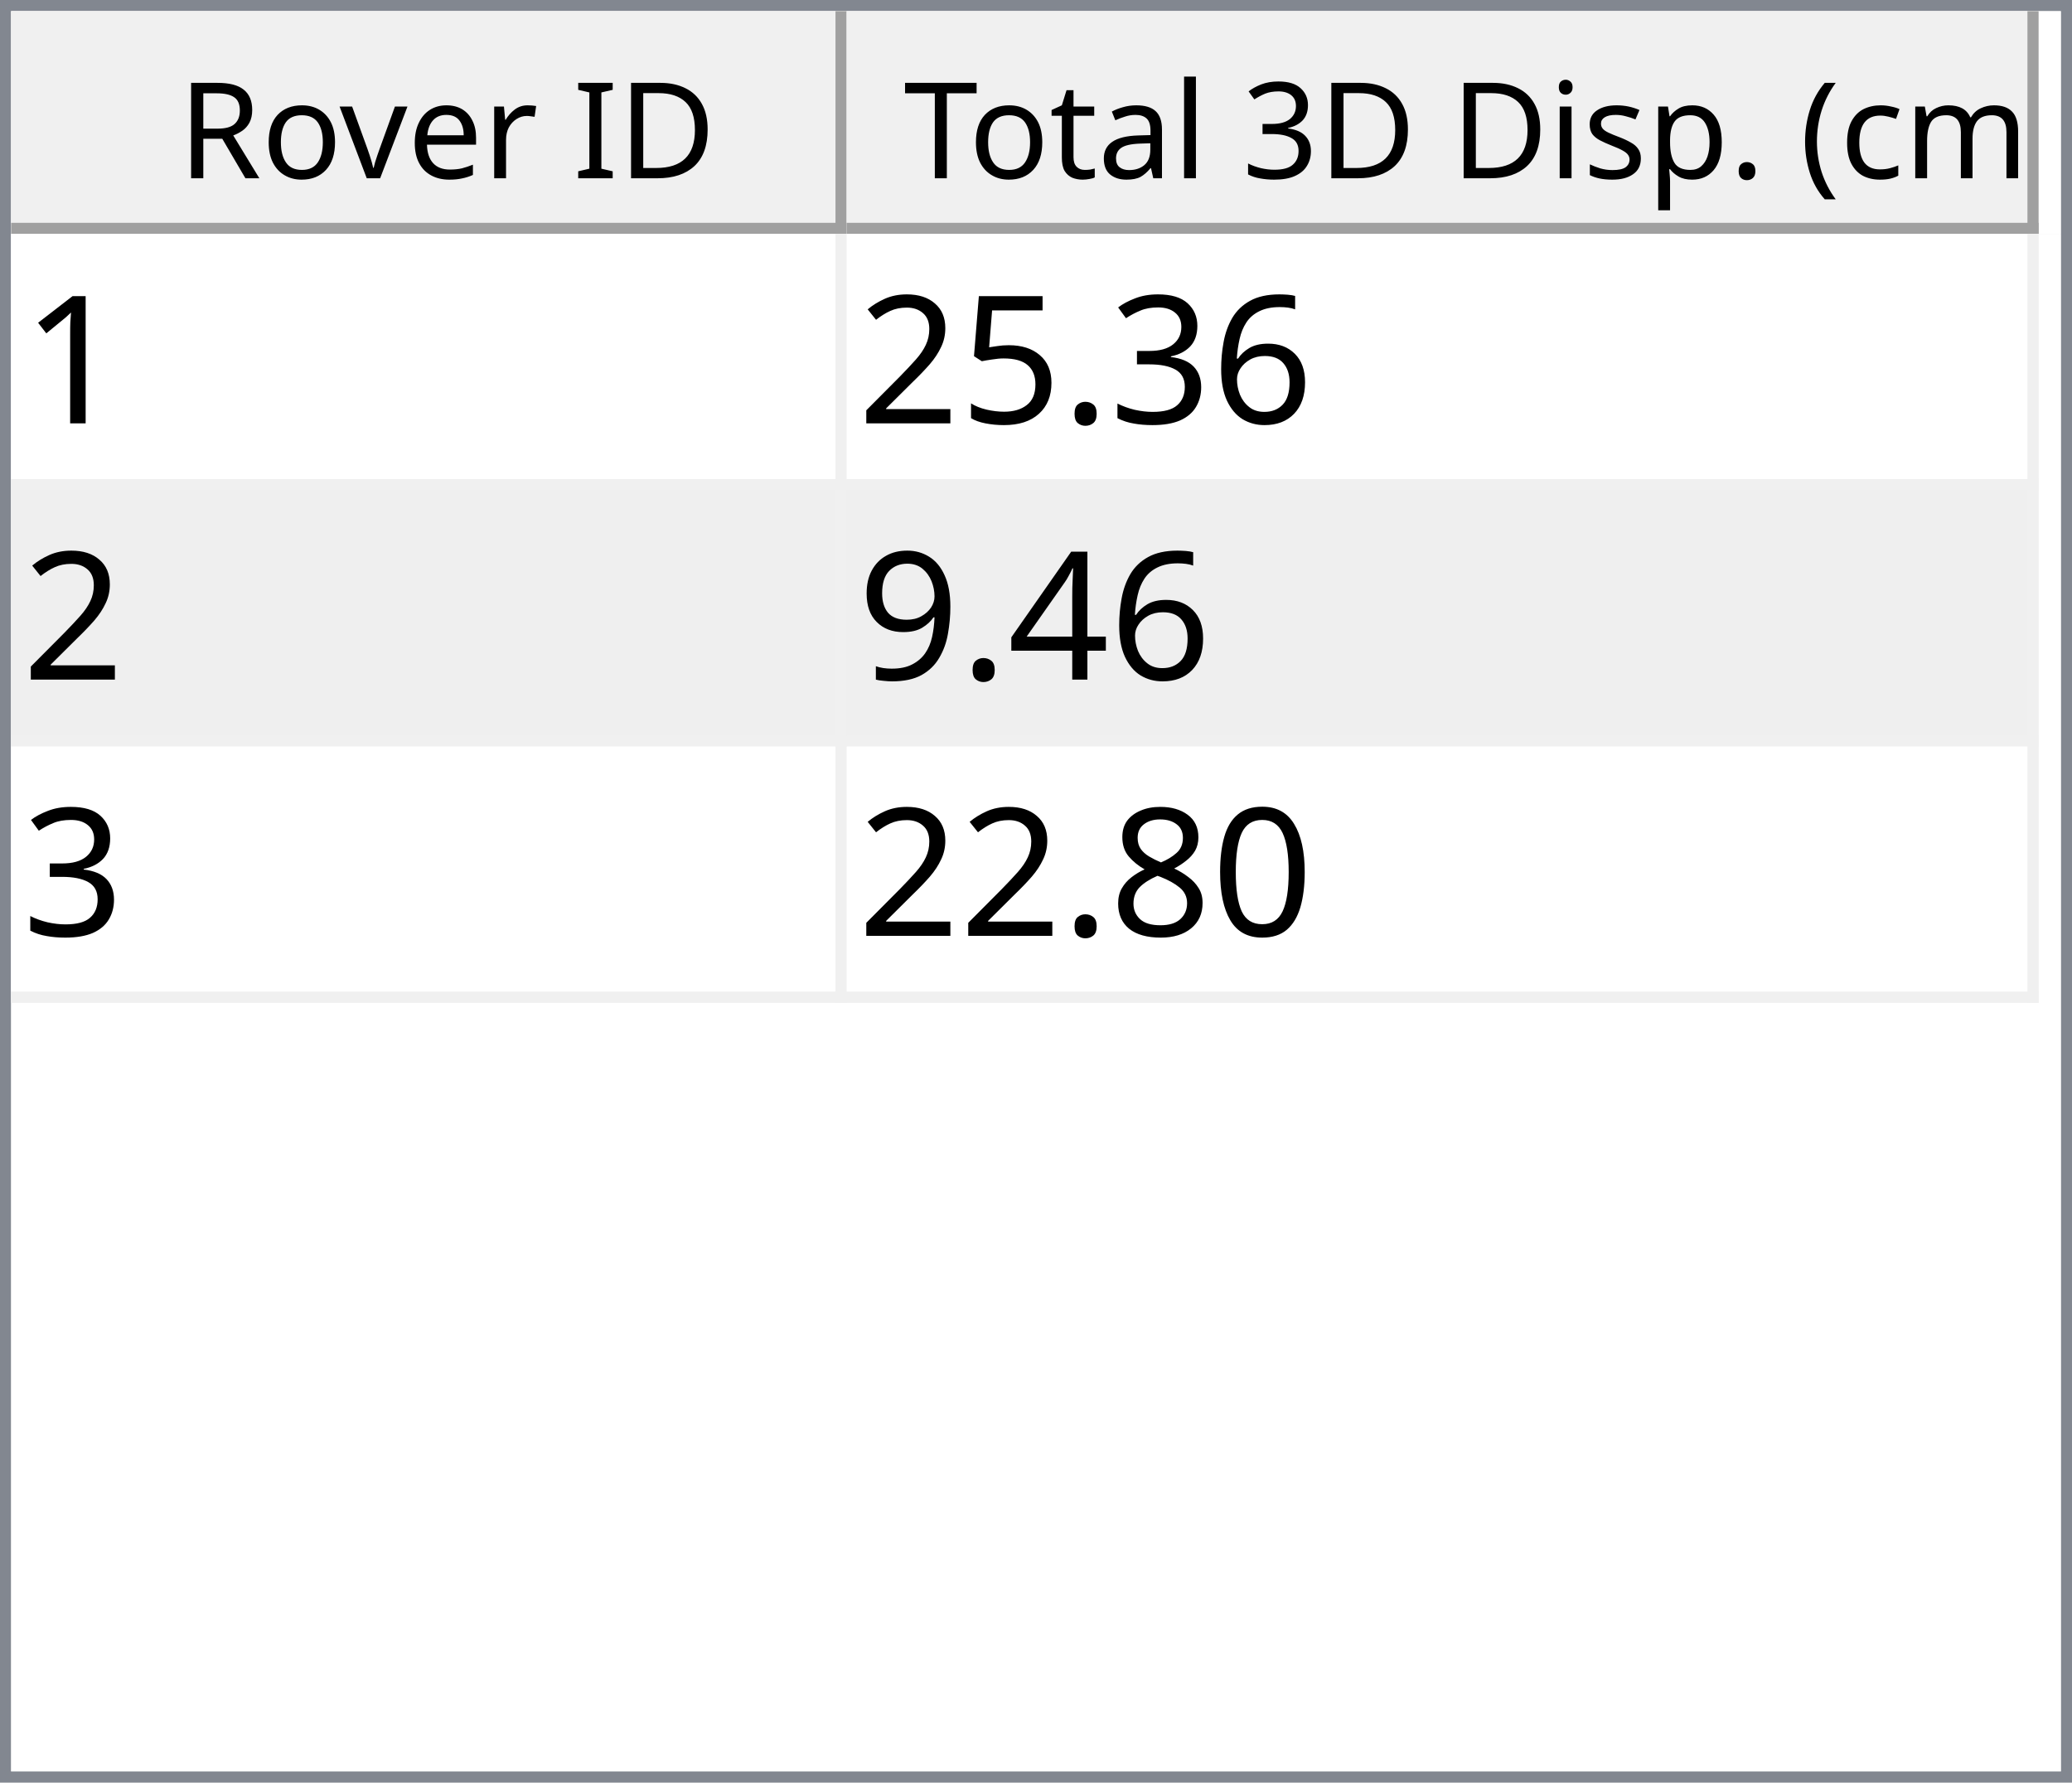
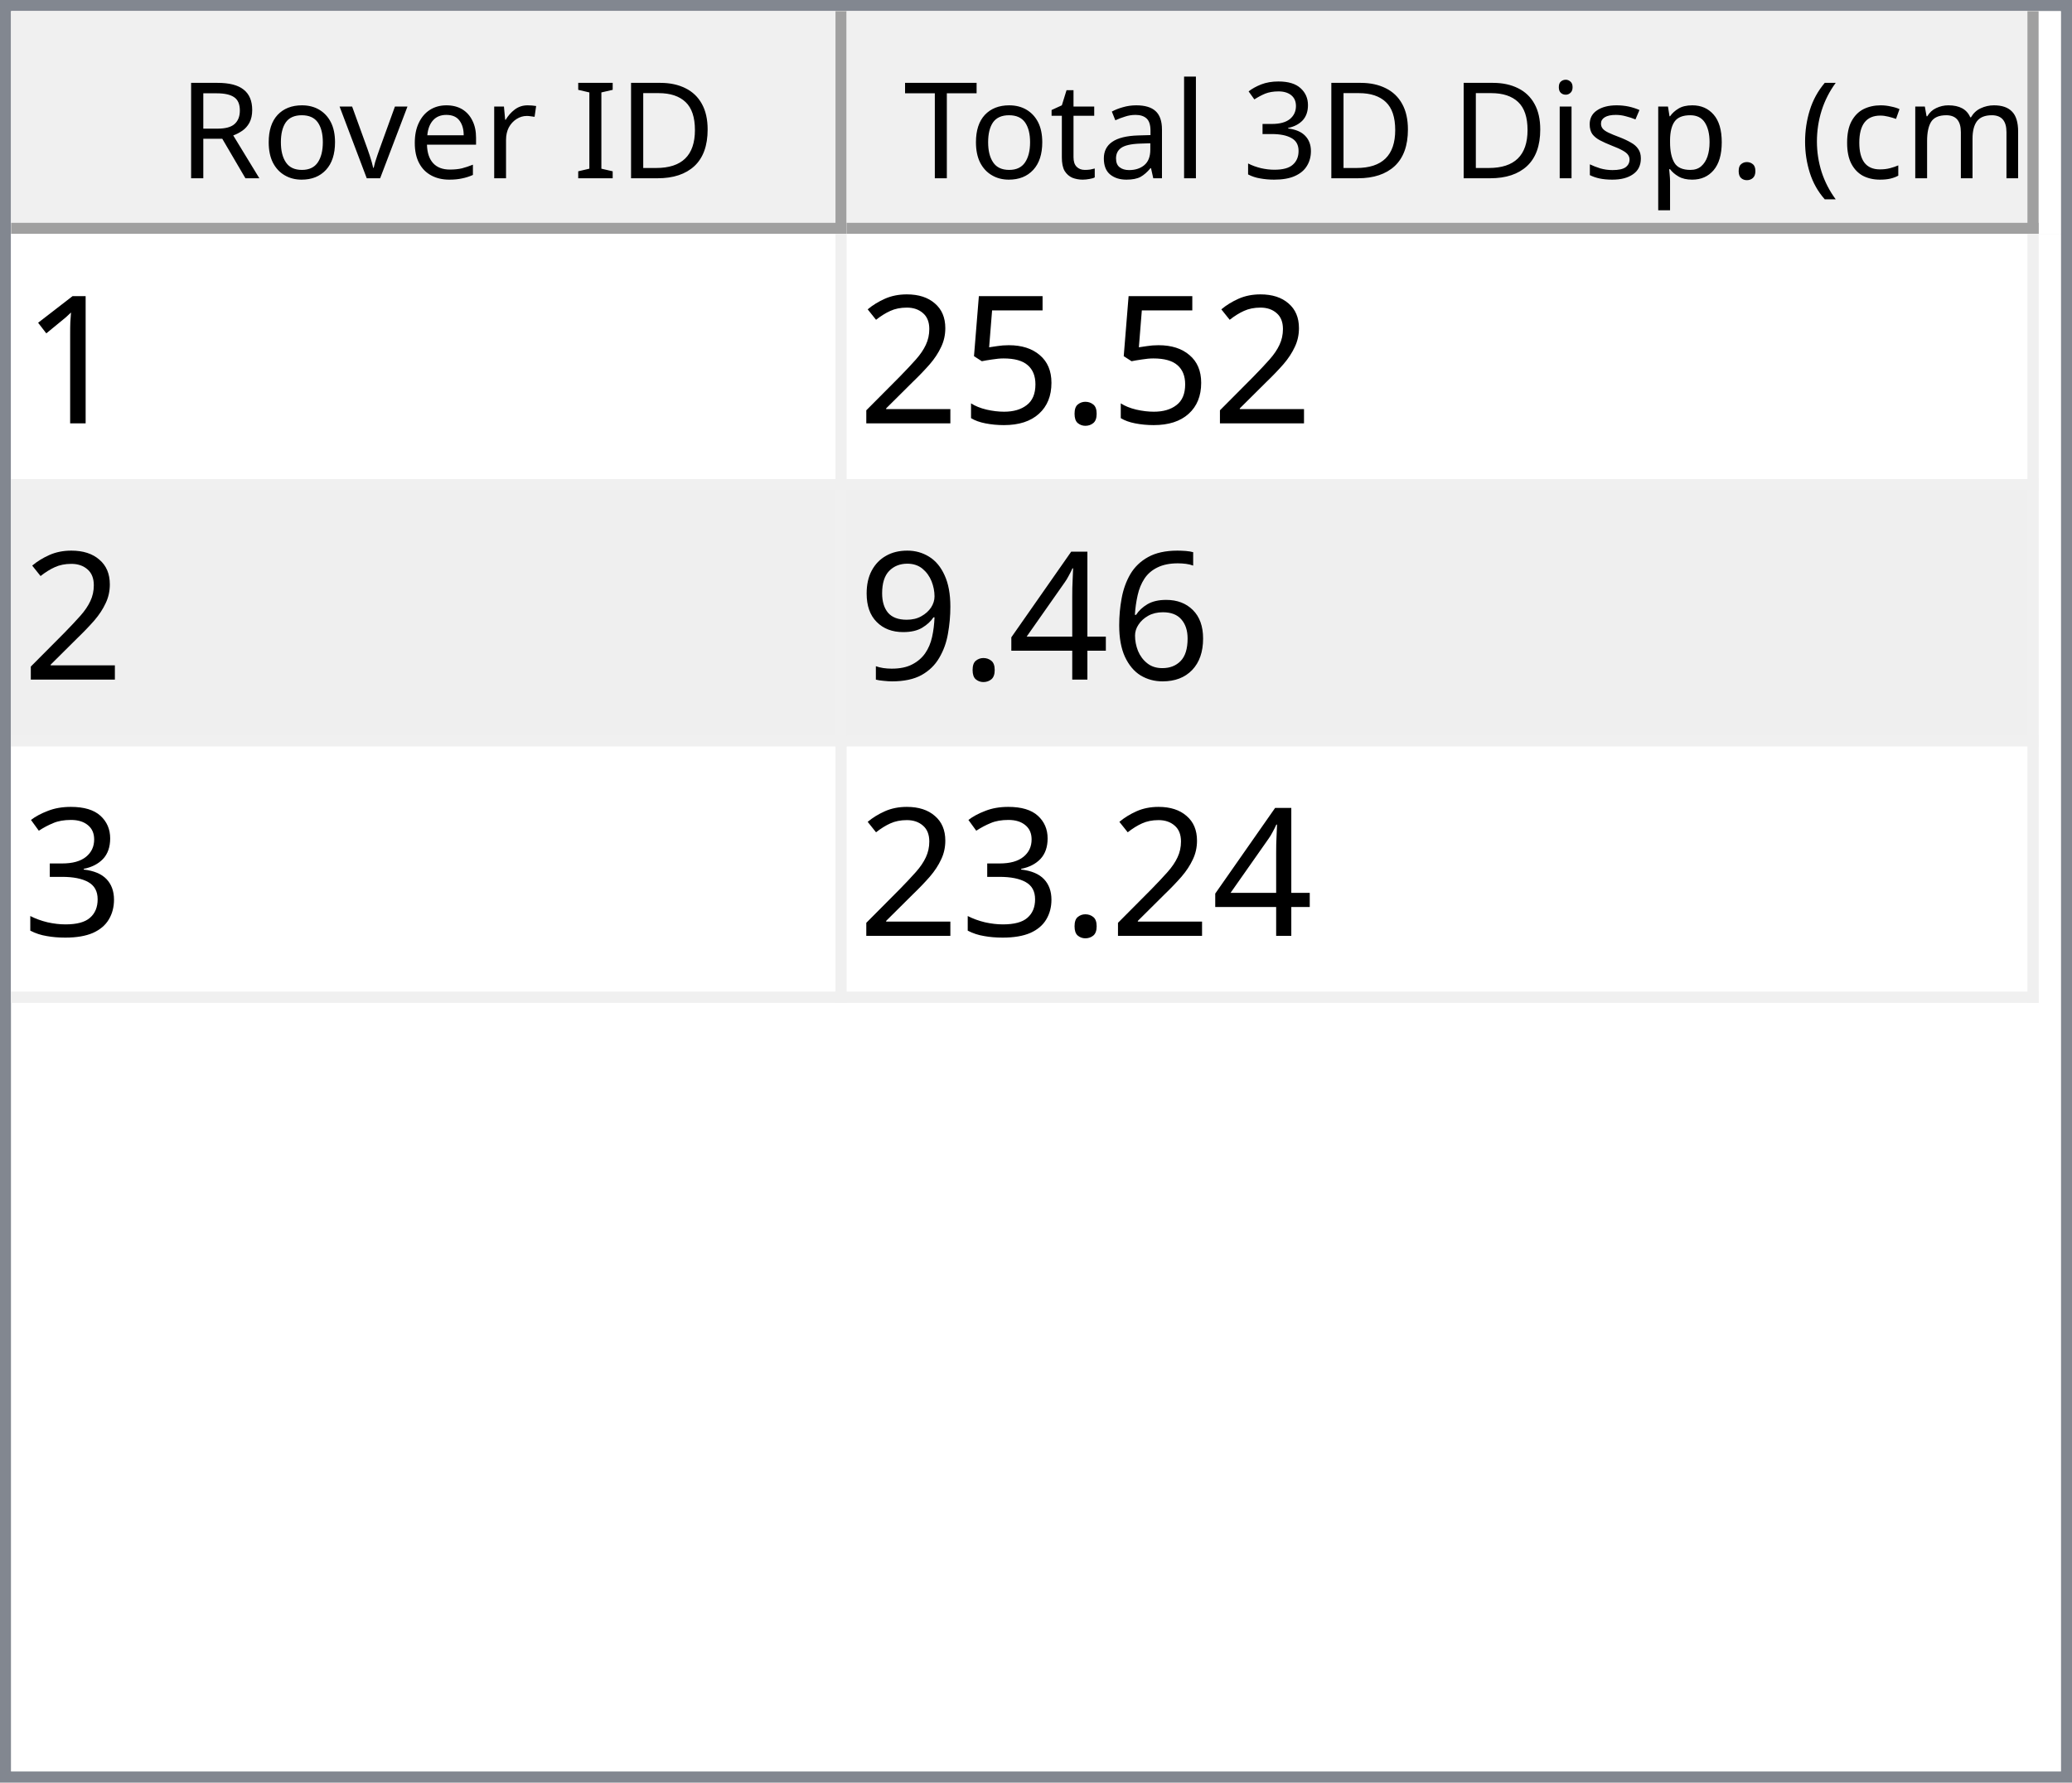
<svg xmlns="http://www.w3.org/2000/svg" style="fill-opacity:1; color-rendering:auto; color-interpolation:auto; text-rendering:auto; stroke:black; stroke-linecap:square; stroke-miterlimit:10; shape-rendering:auto; stroke-opacity:1; fill:black; stroke-dasharray:none; font-weight:normal; stroke-width:1; font-family:'Dialog'; font-style:normal; stroke-linejoin:miter; font-size:12px; stroke-dashoffset:0; image-rendering:auto;" width="186" height="160">
  <defs id="genericDefs" />
  <g>
    <defs id="defs1">
      <clipPath clipPathUnits="userSpaceOnUse" id="clipPath1">
        <path d="M0 0 L186 0 L186 160 L0 160 L0 0 Z" />
      </clipPath>
      <clipPath clipPathUnits="userSpaceOnUse" id="clipPath2">
        <path d="M0 0 L0 160 L186 160 L186 0 Z" />
      </clipPath>
      <clipPath clipPathUnits="userSpaceOnUse" id="clipPath3">
        <path d="M0 0 L0 20 L184 20 L184 0 Z" />
      </clipPath>
      <clipPath clipPathUnits="userSpaceOnUse" id="clipPath4">
        <path d="M0 0 L0 20 L75 20 L75 0 Z" />
      </clipPath>
      <clipPath clipPathUnits="userSpaceOnUse" id="clipPath5">
        <path d="M1 1 L1 19 L74 19 L74 1 Z" />
      </clipPath>
      <clipPath clipPathUnits="userSpaceOnUse" id="clipPath6">
        <path d="M0 0 L0 18 L73 18 L73 0 Z" />
      </clipPath>
      <clipPath clipPathUnits="userSpaceOnUse" id="clipPath7">
        <path d="M-0.5 -0.5 L-0.5 19.5 L74.5 19.5 L74.5 -0.5 Z" />
      </clipPath>
      <clipPath clipPathUnits="userSpaceOnUse" id="clipPath8">
        <path d="M0 0 L0 20 L107 20 L107 0 Z" />
      </clipPath>
      <clipPath clipPathUnits="userSpaceOnUse" id="clipPath9">
        <path d="M1 1 L1 19 L106 19 L106 1 Z" />
      </clipPath>
      <clipPath clipPathUnits="userSpaceOnUse" id="clipPath10">
        <path d="M0 0 L0 18 L105 18 L105 0 Z" />
      </clipPath>
      <clipPath clipPathUnits="userSpaceOnUse" id="clipPath11">
        <path d="M-0.5 -0.5 L-0.5 19.5 L106.5 19.5 L106.5 -0.5 Z" />
      </clipPath>
      <clipPath clipPathUnits="userSpaceOnUse" id="clipPath12">
        <path d="M0 0 L0 138 L184 138 L184 0 Z" />
      </clipPath>
      <clipPath clipPathUnits="userSpaceOnUse" id="clipPath13">
        <path d="M0 0 L0 69 L182 69 L182 0 Z" />
      </clipPath>
      <clipPath clipPathUnits="userSpaceOnUse" id="clipPath14">
        <path d="M-0.5 -0.5 L-0.5 68.5 L181.5 68.5 L181.5 -0.5 Z" />
      </clipPath>
      <clipPath clipPathUnits="userSpaceOnUse" id="clipPath15">
        <path d="M0 0 L0 22 L74 22 L74 0 Z" />
      </clipPath>
      <clipPath clipPathUnits="userSpaceOnUse" id="clipPath16">
        <path d="M0 0 L0 22 L106 22 L106 0 Z" />
      </clipPath>
      <font horiz-adv-x="64.551" id="font1">
        <font-face ascent="107.91" descent="25.098" units-per-em="100" style="font-style:normal; font-family:Segoe UI; font-weight:normal;" />
        <missing-glyph horiz-adv-x="64.551" d="M8.109 0 L8.109 68.266 L56.453 68.266 L56.453 0 L8.109 0 ZM15.328 7.234 L49.219 7.234 L49.219 61.031 L15.328 61.031 L15.328 7.234 Z" />
        <glyph unicode="D" horiz-adv-x="70.117" d="M9.188 0 L9.188 70.016 L28.516 70.016 Q65.531 70.016 65.531 35.891 Q65.531 19.672 55.25 9.836 Q44.969 0 27.734 0 L9.188 0 ZM17.391 62.594 L17.391 7.422 L27.828 7.422 Q41.609 7.422 49.273 14.797 Q56.938 22.172 56.938 35.688 Q56.938 62.594 28.328 62.594 L17.391 62.594 Z" />
        <glyph unicode="I" horiz-adv-x="26.611" d="M17.391 0 L9.188 0 L9.188 70.016 L17.391 70.016 L17.391 0 Z" />
        <glyph unicode=" " horiz-adv-x="27.393" d="" />
        <glyph unicode="r" horiz-adv-x="34.766" d="M34.188 41.891 Q32.078 43.5 28.125 43.5 Q23 43.5 19.555 38.672 Q16.109 33.844 16.109 25.484 L16.109 0 L8.109 0 L8.109 50 L16.109 50 L16.109 39.703 L16.312 39.703 Q18.016 44.969 21.531 47.922 Q25.047 50.875 29.391 50.875 Q32.516 50.875 34.188 50.203 L34.188 41.891 Z" />
        <glyph unicode="e" horiz-adv-x="52.295" d="M48.297 23 L12.984 23 Q13.188 14.656 17.484 10.109 Q21.781 5.562 29.297 5.562 Q37.75 5.562 44.828 11.141 L44.828 3.609 Q38.234 -1.172 27.391 -1.172 Q16.797 -1.172 10.742 5.641 Q4.688 12.453 4.688 24.812 Q4.688 36.469 11.305 43.82 Q17.922 51.172 27.734 51.172 Q37.547 51.172 42.922 44.828 Q48.297 38.484 48.297 27.203 L48.297 23 ZM40.094 29.781 Q40.047 36.719 36.75 40.578 Q33.453 44.438 27.594 44.438 Q21.922 44.438 17.969 40.383 Q14.016 36.328 13.094 29.781 L40.094 29.781 Z" />
        <glyph unicode="v" horiz-adv-x="47.9" d="M47.406 50 L27.484 0 L19.625 0 L0.688 50 L9.469 50 L22.172 13.672 Q23.578 9.672 23.922 6.688 L24.125 6.688 Q24.609 10.453 25.688 13.484 L38.969 50 L47.406 50 Z" />
        <glyph unicode="o" horiz-adv-x="58.594" d="M29 -1.172 Q17.922 -1.172 11.305 5.836 Q4.688 12.844 4.688 24.422 Q4.688 37.016 11.57 44.094 Q18.453 51.172 30.172 51.172 Q41.359 51.172 47.633 44.289 Q53.906 37.406 53.906 25.203 Q53.906 13.234 47.141 6.031 Q40.375 -1.172 29 -1.172 ZM29.594 44.438 Q21.875 44.438 17.383 39.188 Q12.891 33.938 12.891 24.703 Q12.891 15.828 17.43 10.695 Q21.969 5.562 29.594 5.562 Q37.359 5.562 41.531 10.594 Q45.703 15.625 45.703 24.906 Q45.703 34.281 41.531 39.359 Q37.359 44.438 29.594 44.438 Z" />
        <glyph unicode="R" horiz-adv-x="59.814" d="M59.375 0 L49.609 0 L37.891 19.625 Q36.281 22.359 34.766 24.289 Q33.25 26.219 31.664 27.438 Q30.078 28.656 28.25 29.219 Q26.422 29.781 24.125 29.781 L17.391 29.781 L17.391 0 L9.188 0 L9.188 70.016 L30.078 70.016 Q34.672 70.016 38.555 68.867 Q42.438 67.719 45.289 65.375 Q48.141 63.031 49.758 59.547 Q51.375 56.062 51.375 51.375 Q51.375 47.703 50.273 44.656 Q49.172 41.609 47.148 39.211 Q45.125 36.812 42.266 35.133 Q39.406 33.453 35.844 32.516 L35.844 32.328 Q37.594 31.547 38.891 30.547 Q40.188 29.547 41.359 28.18 Q42.531 26.812 43.68 25.078 Q44.828 23.344 46.234 21.047 L59.375 0 ZM17.391 62.594 L17.391 37.203 L28.516 37.203 Q31.594 37.203 34.203 38.133 Q36.812 39.062 38.719 40.797 Q40.625 42.531 41.703 45.047 Q42.781 47.562 42.781 50.688 Q42.781 56.297 39.141 59.445 Q35.5 62.594 28.609 62.594 L17.391 62.594 Z" />
        <glyph unicode=")" horiz-adv-x="30.176" d="M8.297 -15.922 L1.172 -15.922 Q16.406 2.344 16.406 26.812 Q16.406 51.469 1.078 70.016 L8.297 70.016 Q23.531 52.156 23.531 26.703 Q23.531 1.375 8.297 -15.922 Z" />
        <glyph unicode="m" horiz-adv-x="86.133" d="M79.109 0 L71.094 0 L71.094 28.719 Q71.094 37.016 68.531 40.727 Q65.969 44.438 59.906 44.438 Q54.781 44.438 51.195 39.75 Q47.609 35.062 47.609 28.516 L47.609 0 L39.594 0 L39.594 29.688 Q39.594 44.438 28.219 44.438 Q22.953 44.438 19.531 40.016 Q16.109 35.594 16.109 28.516 L16.109 0 L8.109 0 L8.109 50 L16.109 50 L16.109 42.094 L16.312 42.094 Q21.625 51.172 31.844 51.172 Q36.969 51.172 40.773 48.312 Q44.578 45.453 46 40.828 Q51.562 51.172 62.594 51.172 Q79.109 51.172 79.109 30.812 L79.109 0 Z" />
        <glyph unicode="c" horiz-adv-x="46.191" d="M42.188 2.297 Q36.422 -1.172 28.516 -1.172 Q17.828 -1.172 11.258 5.789 Q4.688 12.75 4.688 23.828 Q4.688 36.188 11.766 43.68 Q18.844 51.172 30.672 51.172 Q37.25 51.172 42.281 48.734 L42.281 40.531 Q36.719 44.438 30.375 44.438 Q22.703 44.438 17.797 38.945 Q12.891 33.453 12.891 24.516 Q12.891 15.719 17.508 10.641 Q22.125 5.562 29.891 5.562 Q36.422 5.562 42.188 9.906 L42.188 2.297 Z" />
        <glyph unicode="(" horiz-adv-x="30.176" d="M29.109 -15.922 L21.969 -15.922 Q6.844 1.375 6.844 26.703 Q6.844 52.156 21.969 70.016 L29.203 70.016 Q13.875 51.469 13.875 26.812 Q13.875 2.344 29.109 -15.922 Z" />
        <glyph unicode="." horiz-adv-x="21.68" d="M10.891 -1.078 Q8.641 -1.078 7.055 0.539 Q5.469 2.156 5.469 4.391 Q5.469 6.641 7.055 8.273 Q8.641 9.906 10.891 9.906 Q13.188 9.906 14.797 8.273 Q16.406 6.641 16.406 4.391 Q16.406 2.156 14.797 0.539 Q13.188 -1.078 10.891 -1.078 Z" />
        <glyph unicode="p" horiz-adv-x="58.789" d="M16.312 7.234 L16.109 7.234 L16.109 -23 L8.109 -23 L8.109 50 L16.109 50 L16.109 41.219 L16.312 41.219 Q22.219 51.172 33.594 51.172 Q43.266 51.172 48.688 44.461 Q54.109 37.75 54.109 26.469 Q54.109 13.922 48 6.375 Q41.891 -1.172 31.297 -1.172 Q21.578 -1.172 16.312 7.234 ZM16.109 27.391 L16.109 20.406 Q16.109 14.203 20.141 9.883 Q24.172 5.562 30.375 5.562 Q37.641 5.562 41.773 11.133 Q45.906 16.703 45.906 26.609 Q45.906 34.969 42.047 39.703 Q38.188 44.438 31.594 44.438 Q24.609 44.438 20.359 39.578 Q16.109 34.719 16.109 27.391 Z" />
        <glyph unicode="s" horiz-adv-x="42.432" d="M5.078 1.812 L5.078 10.406 Q11.625 5.562 19.484 5.562 Q30.031 5.562 30.031 12.594 Q30.031 14.594 29.125 15.992 Q28.219 17.391 26.68 18.461 Q25.141 19.531 23.07 20.383 Q21 21.234 18.609 22.172 Q15.281 23.484 12.766 24.828 Q10.25 26.172 8.57 27.859 Q6.891 29.547 6.031 31.695 Q5.172 33.844 5.172 36.719 Q5.172 40.234 6.789 42.945 Q8.406 45.656 11.086 47.484 Q13.766 49.312 17.211 50.242 Q20.656 51.172 24.312 51.172 Q30.812 51.172 35.938 48.922 L35.938 40.828 Q30.422 44.438 23.25 44.438 Q21 44.438 19.195 43.922 Q17.391 43.406 16.094 42.477 Q14.797 41.547 14.086 40.258 Q13.375 38.969 13.375 37.406 Q13.375 35.453 14.086 34.133 Q14.797 32.812 16.164 31.789 Q17.531 30.766 19.484 29.938 Q21.438 29.109 23.922 28.125 Q27.25 26.859 29.883 25.516 Q32.516 24.172 34.375 22.484 Q36.234 20.797 37.234 18.602 Q38.234 16.406 38.234 13.375 Q38.234 9.672 36.602 6.938 Q34.969 4.203 32.234 2.398 Q29.5 0.594 25.93 -0.289 Q22.359 -1.172 18.453 -1.172 Q10.75 -1.172 5.078 1.812 Z" />
        <glyph unicode="i" horiz-adv-x="24.219" d="M12.203 62.703 Q10.062 62.703 8.547 64.164 Q7.031 65.625 7.031 67.875 Q7.031 70.125 8.547 71.609 Q10.062 73.094 12.203 73.094 Q14.406 73.094 15.945 71.609 Q17.484 70.125 17.484 67.875 Q17.484 65.719 15.945 64.211 Q14.406 62.703 12.203 62.703 ZM16.109 0 L8.109 0 L8.109 50 L16.109 50 L16.109 0 Z" />
        <glyph unicode="3" horiz-adv-x="53.906" d="M46.531 19.828 Q46.531 15.094 44.75 11.211 Q42.969 7.328 39.719 4.57 Q36.469 1.812 31.93 0.297 Q27.391 -1.219 21.922 -1.219 Q11.922 -1.219 6 2.594 L6 11.188 Q13.094 5.609 22.219 5.609 Q25.875 5.609 28.828 6.539 Q31.781 7.469 33.906 9.227 Q36.031 10.984 37.18 13.477 Q38.328 15.969 38.328 19.094 Q38.328 32.812 18.797 32.812 L12.984 32.812 L12.984 39.594 L18.5 39.594 Q35.797 39.594 35.797 52.484 Q35.797 64.406 22.609 64.406 Q15.188 64.406 8.688 59.422 L8.688 67.188 Q15.375 71.188 24.609 71.188 Q29 71.188 32.57 69.969 Q36.141 68.75 38.68 66.555 Q41.219 64.359 42.609 61.281 Q44 58.203 44 54.5 Q44 40.672 30.031 36.719 L30.031 36.531 Q33.594 36.141 36.625 34.797 Q39.656 33.453 41.852 31.305 Q44.047 29.156 45.289 26.25 Q46.531 23.344 46.531 19.828 Z" />
        <glyph unicode="l" horiz-adv-x="24.219" d="M16.109 0 L8.109 0 L8.109 74.031 L16.109 74.031 L16.109 0 Z" />
        <glyph unicode="a" horiz-adv-x="50.879" d="M43.891 0 L35.891 0 L35.891 7.812 L35.688 7.812 Q30.469 -1.172 20.312 -1.172 Q12.844 -1.172 8.617 2.781 Q4.391 6.734 4.391 13.281 Q4.391 27.297 20.906 29.594 L35.891 31.688 Q35.891 44.438 25.594 44.438 Q16.547 44.438 9.281 38.281 L9.281 46.484 Q16.656 51.172 26.266 51.172 Q43.891 51.172 43.891 32.516 L43.891 0 ZM35.891 25.297 L23.828 23.641 Q18.266 22.859 15.43 20.875 Q12.594 18.891 12.594 13.875 Q12.594 10.203 15.211 7.883 Q17.828 5.562 22.172 5.562 Q28.125 5.562 32.008 9.742 Q35.891 13.922 35.891 20.312 L35.891 25.297 Z" />
        <glyph unicode="t" horiz-adv-x="33.887" d="M31.297 0.484 Q28.469 -1.078 23.828 -1.078 Q10.688 -1.078 10.688 13.578 L10.688 43.172 L2.094 43.172 L2.094 50 L10.688 50 L10.688 62.203 L18.703 64.797 L18.703 50 L31.297 50 L31.297 43.172 L18.703 43.172 L18.703 14.984 Q18.703 9.969 20.414 7.82 Q22.125 5.672 26.078 5.672 Q29.109 5.672 31.297 7.328 L31.297 0.484 Z" />
        <glyph unicode="T" horiz-adv-x="52.393" d="M50.594 62.594 L30.375 62.594 L30.375 0 L22.172 0 L22.172 62.594 L2 62.594 L2 70.016 L50.594 70.016 L50.594 62.594 Z" />
      </font>
      <font horiz-adv-x="75.0" id="font2">
        <font-face ascent="100.537" descent="21.973" units-per-em="100" style="font-style:normal; font-family:sans-serif; font-weight:normal;" />
        <missing-glyph horiz-adv-x="75.0" d="M12.5 0 L12.5 62.5 L62.5 62.5 L62.5 0 L12.5 0 ZM14.062 1.562 L60.938 1.562 L60.938 60.938 L14.062 60.938 L14.062 1.562 Z" />
        <glyph unicode="1" horiz-adv-x="55.615" d="M37.25 0 L28.469 0 L28.469 56 Q25.297 52.984 20.141 49.953 Q14.984 46.922 10.891 45.406 L10.891 53.906 Q18.266 57.375 23.781 62.305 Q29.297 67.234 31.594 71.875 L37.25 71.875 L37.25 0 Z" />
-         <glyph unicode="6" horiz-adv-x="55.615" d="M49.75 54.047 L41.016 53.375 Q39.844 58.547 37.703 60.891 Q34.125 64.656 28.906 64.656 Q24.703 64.656 21.531 62.312 Q17.391 59.281 14.992 53.469 Q12.594 47.656 12.5 36.922 Q15.672 41.75 20.266 44.094 Q24.859 46.438 29.891 46.438 Q38.672 46.438 44.852 39.969 Q51.031 33.5 51.031 23.25 Q51.031 16.5 48.125 10.719 Q45.219 4.938 40.141 1.859 Q35.062 -1.219 28.609 -1.219 Q17.625 -1.219 10.695 6.859 Q3.766 14.938 3.766 33.5 Q3.766 54.25 11.422 63.672 Q18.109 71.875 29.438 71.875 Q37.891 71.875 43.289 67.141 Q48.688 62.406 49.75 54.047 ZM13.875 23.188 Q13.875 18.656 15.797 14.508 Q17.719 10.359 21.188 8.18 Q24.656 6 28.469 6 Q34.031 6 38.039 10.492 Q42.047 14.984 42.047 22.703 Q42.047 30.125 38.086 34.398 Q34.125 38.672 28.125 38.672 Q22.172 38.672 18.023 34.398 Q13.875 30.125 13.875 23.188 Z" />
-         <glyph unicode="3" horiz-adv-x="55.615" d="M4.203 18.891 L12.984 20.062 Q14.5 12.594 18.141 9.297 Q21.781 6 27 6 Q33.203 6 37.477 10.297 Q41.75 14.594 41.75 20.953 Q41.75 27 37.797 30.93 Q33.844 34.859 27.734 34.859 Q25.25 34.859 21.531 33.891 L22.516 41.609 Q23.391 41.5 23.922 41.5 Q29.547 41.5 34.039 44.43 Q38.531 47.359 38.531 53.469 Q38.531 58.297 35.258 61.477 Q31.984 64.656 26.812 64.656 Q21.688 64.656 18.266 61.43 Q14.844 58.203 13.875 51.766 L5.078 53.328 Q6.688 62.156 12.398 67.016 Q18.109 71.875 26.609 71.875 Q32.469 71.875 37.398 69.359 Q42.328 66.844 44.945 62.5 Q47.562 58.156 47.562 53.266 Q47.562 48.641 45.07 44.828 Q42.578 41.016 37.703 38.766 Q44.047 37.312 47.562 32.695 Q51.078 28.078 51.078 21.141 Q51.078 11.766 44.242 5.25 Q37.406 -1.266 26.953 -1.266 Q17.531 -1.266 11.305 4.352 Q5.078 9.969 4.203 18.891 Z" />
        <glyph unicode="." horiz-adv-x="27.783" d="M9.078 0 L9.078 10.016 L19.094 10.016 L19.094 0 L9.078 0 Z" />
        <glyph unicode="5" horiz-adv-x="55.615" d="M4.156 18.75 L13.375 19.531 Q14.406 12.797 18.141 9.398 Q21.875 6 27.156 6 Q33.5 6 37.891 10.789 Q42.281 15.578 42.281 23.484 Q42.281 31 38.062 35.352 Q33.844 39.703 27 39.703 Q22.75 39.703 19.336 37.773 Q15.922 35.844 13.969 32.766 L5.719 33.844 L12.641 70.609 L48.25 70.609 L48.25 62.203 L19.672 62.203 L15.828 42.969 Q22.266 47.469 29.344 47.469 Q38.719 47.469 45.164 40.969 Q51.609 34.469 51.609 24.266 Q51.609 14.547 45.953 7.469 Q39.062 -1.219 27.156 -1.219 Q17.391 -1.219 11.211 4.25 Q5.031 9.719 4.156 18.75 Z" />
        <glyph unicode="2" horiz-adv-x="55.615" d="M50.344 8.453 L50.344 0 L3.031 0 Q2.938 3.172 4.047 6.109 Q5.859 10.938 9.836 15.625 Q13.812 20.312 21.344 26.469 Q33.016 36.031 37.117 41.625 Q41.219 47.219 41.219 52.203 Q41.219 57.422 37.477 61.008 Q33.734 64.594 27.734 64.594 Q21.391 64.594 17.578 60.789 Q13.766 56.984 13.719 50.25 L4.688 51.172 Q5.609 61.281 11.664 66.578 Q17.719 71.875 27.938 71.875 Q38.234 71.875 44.242 66.164 Q50.25 60.453 50.25 52 Q50.25 47.703 48.492 43.555 Q46.734 39.406 42.656 34.812 Q38.578 30.219 29.109 22.219 Q21.188 15.578 18.945 13.211 Q16.703 10.844 15.234 8.453 L50.344 8.453 Z" />
+         <glyph unicode="6" horiz-adv-x="55.615" d="M49.75 54.047 L41.016 53.375 Q39.844 58.547 37.703 60.891 Q34.125 64.656 28.906 64.656 Q24.703 64.656 21.531 62.312 Q17.391 59.281 14.992 53.469 Q12.594 47.656 12.5 36.922 Q15.672 41.75 20.266 44.094 Q24.859 46.438 29.891 46.438 Q38.672 46.438 44.852 39.969 Q51.031 33.5 51.031 23.25 Q51.031 16.5 48.125 10.719 Q45.219 4.938 40.141 1.859 Q35.062 -1.219 28.609 -1.219 Q17.625 -1.219 10.695 6.859 Q3.766 14.938 3.766 33.5 Q3.766 54.25 11.422 63.672 Q18.109 71.875 29.438 71.875 Q37.891 71.875 43.289 67.141 Q48.688 62.406 49.75 54.047 ZM13.875 23.188 Q13.875 18.656 15.797 14.508 Q17.719 10.359 21.188 8.18 Q24.656 6 28.469 6 Q34.031 6 38.039 10.492 Q42.047 14.984 42.047 22.703 Q42.047 30.125 38.086 34.398 Q34.125 38.672 28.125 38.672 Q22.172 38.672 18.023 34.398 Q13.875 30.125 13.875 23.188 Z" />
        <glyph unicode="4" horiz-adv-x="55.615" d="M32.328 0 L32.328 17.141 L1.266 17.141 L1.266 25.203 L33.938 71.578 L41.109 71.578 L41.109 25.203 L50.781 25.203 L50.781 17.141 L41.109 17.141 L41.109 0 L32.328 0 ZM32.328 25.203 L32.328 57.469 L9.906 25.203 L32.328 25.203 Z" />
        <glyph unicode="9" horiz-adv-x="55.615" d="M5.469 16.547 L13.922 17.328 Q14.984 11.375 18.016 8.688 Q21.047 6 25.781 6 Q29.828 6 32.883 7.859 Q35.938 9.719 37.891 12.82 Q39.844 15.922 41.164 21.195 Q42.484 26.469 42.484 31.938 Q42.484 32.516 42.438 33.688 Q39.797 29.5 35.234 26.883 Q30.672 24.266 25.344 24.266 Q16.453 24.266 10.305 30.711 Q4.156 37.156 4.156 47.703 Q4.156 58.594 10.578 65.234 Q17 71.875 26.656 71.875 Q33.641 71.875 39.43 68.117 Q45.219 64.359 48.219 57.398 Q51.219 50.438 51.219 37.25 Q51.219 23.531 48.242 15.406 Q45.266 7.281 39.383 3.031 Q33.5 -1.219 25.594 -1.219 Q17.188 -1.219 11.867 3.445 Q6.547 8.109 5.469 16.547 ZM41.453 48.141 Q41.453 55.719 37.43 60.156 Q33.406 64.594 27.734 64.594 Q21.875 64.594 17.531 59.812 Q13.188 55.031 13.188 47.406 Q13.188 40.578 17.312 36.305 Q21.438 32.031 27.484 32.031 Q33.594 32.031 37.523 36.305 Q41.453 40.578 41.453 48.141 Z" />
-         <glyph unicode="0" horiz-adv-x="55.615" d="M4.156 35.297 Q4.156 48 6.766 55.742 Q9.375 63.484 14.523 67.68 Q19.672 71.875 27.484 71.875 Q33.25 71.875 37.594 69.555 Q41.938 67.234 44.773 62.867 Q47.609 58.5 49.219 52.227 Q50.828 45.953 50.828 35.297 Q50.828 22.703 48.242 14.969 Q45.656 7.234 40.508 3.008 Q35.359 -1.219 27.484 -1.219 Q17.141 -1.219 11.234 6.203 Q4.156 15.141 4.156 35.297 ZM13.188 35.297 Q13.188 17.672 17.312 11.836 Q21.438 6 27.484 6 Q33.547 6 37.672 11.859 Q41.797 17.719 41.797 35.297 Q41.797 52.984 37.672 58.789 Q33.547 64.594 27.391 64.594 Q21.344 64.594 17.719 59.469 Q13.188 52.938 13.188 35.297 Z" />
-         <glyph unicode="8" horiz-adv-x="55.615" d="M17.672 38.812 Q12.203 40.828 9.57 44.539 Q6.938 48.25 6.938 53.422 Q6.938 61.234 12.555 66.555 Q18.172 71.875 27.484 71.875 Q36.859 71.875 42.578 66.43 Q48.297 60.984 48.297 53.172 Q48.297 48.188 45.68 44.508 Q43.062 40.828 37.75 38.812 Q44.344 36.672 47.781 31.883 Q51.219 27.094 51.219 20.453 Q51.219 11.281 44.727 5.031 Q38.234 -1.219 27.641 -1.219 Q17.047 -1.219 10.547 5.055 Q4.047 11.328 4.047 20.703 Q4.047 27.688 7.594 32.398 Q11.141 37.109 17.672 38.812 ZM15.922 53.719 Q15.922 48.641 19.195 45.414 Q22.469 42.188 27.688 42.188 Q32.766 42.188 36.016 45.383 Q39.266 48.578 39.266 53.219 Q39.266 58.062 35.914 61.359 Q32.562 64.656 27.594 64.656 Q22.562 64.656 19.242 61.43 Q15.922 58.203 15.922 53.719 ZM13.094 20.656 Q13.094 16.891 14.875 13.375 Q16.656 9.859 20.172 7.93 Q23.688 6 27.734 6 Q34.031 6 38.133 10.055 Q42.234 14.109 42.234 20.359 Q42.234 26.703 38.016 30.859 Q33.797 35.016 27.438 35.016 Q21.234 35.016 17.164 30.914 Q13.094 26.812 13.094 20.656 Z" />
+         <glyph unicode="3" horiz-adv-x="55.615" d="M4.203 18.891 L12.984 20.062 Q14.5 12.594 18.141 9.297 Q21.781 6 27 6 Q33.203 6 37.477 10.297 Q41.75 14.594 41.75 20.953 Q41.75 27 37.797 30.93 Q33.844 34.859 27.734 34.859 Q25.25 34.859 21.531 33.891 L22.516 41.609 Q23.391 41.5 23.922 41.5 Q29.547 41.5 34.039 44.43 Q38.531 47.359 38.531 53.469 Q38.531 58.297 35.258 61.477 Q31.984 64.656 26.812 64.656 Q21.688 64.656 18.266 61.43 Q14.844 58.203 13.875 51.766 L5.078 53.328 Q6.688 62.156 12.398 67.016 Q18.109 71.875 26.609 71.875 Q32.469 71.875 37.398 69.359 Q42.328 66.844 44.945 62.5 Q47.562 58.156 47.562 53.266 Q47.562 48.641 45.07 44.828 Q42.578 41.016 37.703 38.766 Q44.047 37.312 47.562 32.695 Q51.078 28.078 51.078 21.141 Q51.078 11.766 44.242 5.25 Q37.406 -1.266 26.953 -1.266 Q17.531 -1.266 11.305 4.352 Q5.078 9.969 4.203 18.891 Z" />
      </font>
    </defs>
    <g style="fill:white; stroke:white;">
      <rect x="0" y="0" width="186" style="clip-path:url(#clipPath1); stroke:none;" height="160" />
    </g>
    <g style="fill:white; text-rendering:optimizeSpeed; color-rendering:optimizeSpeed; image-rendering:optimizeSpeed; shape-rendering:crispEdges; stroke:white; color-interpolation:sRGB;">
      <rect x="0" width="186" height="160" y="0" style="stroke:none;" />
      <path style="stroke:none;" d="M0 160 L186 160 L186 0 L0 0 Z" />
    </g>
    <g style="fill:rgb(240,240,240); font-family:'Segoe UI'; stroke:rgb(240,240,240);">
      <rect x="0" y="0" width="186" style="clip-path:url(#clipPath2); stroke:none;" height="160" />
    </g>
    <g style="fill:rgb(130,135,144); font-family:'Segoe UI'; stroke:rgb(130,135,144);">
      <path d="M0 0 L186 0 L186 160 L0 160 L0 0 ZM1 1 L185 1 L185 159 L1 159 L1 1 Z" style="fill-rule:evenodd; clip-path:url(#clipPath2); stroke:none;" />
    </g>
    <g style="fill:white; font-family:'Segoe UI'; stroke:white;" transform="translate(1,1)">
      <rect x="0" y="0" width="184" style="clip-path:url(#clipPath3); stroke:none;" height="20" />
    </g>
    <g style="fill:rgb(240,240,240); font-family:'Segoe UI'; stroke:rgb(240,240,240);" transform="translate(1,1)">
      <rect x="0" y="0" width="75" style="clip-path:url(#clipPath4); stroke:none;" height="20" />
    </g>
    <g style="font-family:'Segoe UI';" transform="translate(2,2)">
      <text x="14" xml:space="preserve" y="14" style="clip-path:url(#clipPath6); stroke:none;">Rover ID</text>
    </g>
    <g style="fill:rgb(160,160,160); font-family:'Segoe UI'; stroke:rgb(160,160,160); stroke-linejoin:bevel;" transform="translate(1.5,1.5)">
      <line x1="74" x2="74" y1="0" style="fill:none; clip-path:url(#clipPath7);" y2="19" />
    </g>
    <g style="fill:rgb(160,160,160); font-family:'Segoe UI'; stroke:rgb(160,160,160); stroke-linejoin:bevel;" transform="matrix(1,0,0,1,1,1) translate(0.5,0.5)">
      <line x1="0" x2="74" y1="19" style="fill:none; clip-path:url(#clipPath7);" y2="19" />
    </g>
    <g style="fill:rgb(240,240,240); font-family:'Segoe UI'; stroke:rgb(240,240,240);" transform="translate(76,1)">
      <rect x="0" y="0" width="107" style="clip-path:url(#clipPath8); stroke:none;" height="20" />
    </g>
    <g style="font-family:'Segoe UI';" transform="translate(77,2)">
      <text x="1" xml:space="preserve" y="14" style="clip-path:url(#clipPath10); stroke:none;"> Total 3D Disp. (cm)</text>
    </g>
    <g style="fill:rgb(160,160,160); font-family:'Segoe UI'; stroke:rgb(160,160,160); stroke-linejoin:bevel;" transform="translate(76.5,1.5)">
      <line x1="106" x2="106" y1="0" style="fill:none; clip-path:url(#clipPath11);" y2="19" />
    </g>
    <g style="fill:rgb(160,160,160); font-family:'Segoe UI'; stroke:rgb(160,160,160); stroke-linejoin:bevel;" transform="matrix(1,0,0,1,76,1) translate(0.5,0.5)">
      <line x1="0" x2="106" y1="19" style="fill:none; clip-path:url(#clipPath11);" y2="19" />
    </g>
    <g style="fill:white; font-family:'Segoe UI'; stroke:white;" transform="translate(1,21)">
      <rect x="0" y="0" width="184" style="clip-path:url(#clipPath12); stroke:none;" height="138" />
    </g>
    <g style="fill:rgb(240,240,240); font-size:16px; font-family:sans-serif; stroke:rgb(240,240,240);" transform="translate(1,21)">
      <rect x="0" y="0" width="182" style="clip-path:url(#clipPath13); stroke:none;" height="69" />
      <line transform="translate(0.5,0.5)" x1="0" x2="181" y1="22" style="clip-path:url(#clipPath14); fill:none; stroke-linejoin:bevel;" y2="22" />
    </g>
    <g transform="matrix(1,0,0,1,1,21) translate(0.5,0.5)" style="fill:rgb(240,240,240); font-size:16px; font-family:sans-serif; stroke:rgb(240,240,240); stroke-linejoin:bevel;">
      <line x1="0" x2="181" y1="45" style="fill:none; clip-path:url(#clipPath14);" y2="45" />
    </g>
    <g transform="matrix(1,0,0,1,1,21) translate(0.5,0.5)" style="fill:rgb(240,240,240); font-size:16px; font-family:sans-serif; stroke:rgb(240,240,240); stroke-linejoin:bevel;">
      <line x1="0" x2="181" y1="68" style="fill:none; clip-path:url(#clipPath14);" y2="68" />
    </g>
    <g transform="matrix(1,0,0,1,1,21) translate(0.5,0.5)" style="fill:rgb(240,240,240); font-size:16px; font-family:sans-serif; stroke:rgb(240,240,240); stroke-linejoin:bevel;">
      <line x1="74" x2="74" y1="0" style="fill:none; clip-path:url(#clipPath14);" y2="68" />
    </g>
    <g transform="matrix(1,0,0,1,1,21) translate(0.5,0.5)" style="fill:rgb(240,240,240); font-size:16px; font-family:sans-serif; stroke:rgb(240,240,240); stroke-linejoin:bevel;">
      <line x1="181" x2="181" y1="0" style="fill:none; clip-path:url(#clipPath14);" y2="68" />
    </g>
    <g style="fill:white; font-size:16px; font-family:sans-serif; stroke:white;" transform="matrix(1,0,0,1,1,21)">
      <rect x="0" y="0" width="74" style="clip-path:url(#clipPath15); stroke:none;" height="22" />
      <text x="1" y="17" style="fill:black; clip-path:url(#clipPath15); stroke:none;" xml:space="preserve">1</text>
    </g>
    <g style="fill:white; font-size:16px; font-family:sans-serif; stroke:white;" transform="matrix(1,0,0,1,1,21) translate(75,0)">
      <rect x="0" y="0" width="106" style="clip-path:url(#clipPath16); stroke:none;" height="22" />
-       <text x="1" y="17" style="fill:black; clip-path:url(#clipPath16); stroke:none;" xml:space="preserve">25.36</text>
+       <text x="1" y="17" style="fill:black; clip-path:url(#clipPath16); stroke:none;" xml:space="preserve">25.52</text>
    </g>
    <g style="fill:rgb(239,239,239); font-size:16px; font-family:sans-serif; stroke:rgb(239,239,239);" transform="matrix(1,0,0,1,1,21) translate(0,23)">
      <rect x="0" y="0" width="74" style="clip-path:url(#clipPath15); stroke:none;" height="22" />
      <text x="1" y="17" style="fill:black; clip-path:url(#clipPath15); stroke:none;" xml:space="preserve">2</text>
    </g>
    <g style="fill:rgb(239,239,239); font-size:16px; font-family:sans-serif; stroke:rgb(239,239,239);" transform="matrix(1,0,0,1,1,21) translate(75,23)">
      <rect x="0" y="0" width="106" style="clip-path:url(#clipPath16); stroke:none;" height="22" />
      <text x="1" y="17" style="fill:black; clip-path:url(#clipPath16); stroke:none;" xml:space="preserve">9.46</text>
    </g>
    <g style="fill:white; font-size:16px; font-family:sans-serif; stroke:white;" transform="matrix(1,0,0,1,1,21) translate(0,46)">
      <rect x="0" y="0" width="74" style="clip-path:url(#clipPath15); stroke:none;" height="22" />
      <text x="1" y="17" style="fill:black; clip-path:url(#clipPath15); stroke:none;" xml:space="preserve">3</text>
    </g>
    <g style="fill:white; font-size:16px; font-family:sans-serif; stroke:white;" transform="matrix(1,0,0,1,1,21) translate(75,46)">
      <rect x="0" y="0" width="106" style="clip-path:url(#clipPath16); stroke:none;" height="22" />
-       <text x="1" y="17" style="fill:black; clip-path:url(#clipPath16); stroke:none;" xml:space="preserve">22.80</text>
+       <text x="1" y="17" style="fill:black; clip-path:url(#clipPath16); stroke:none;" xml:space="preserve">23.24</text>
    </g>
  </g>
</svg>
